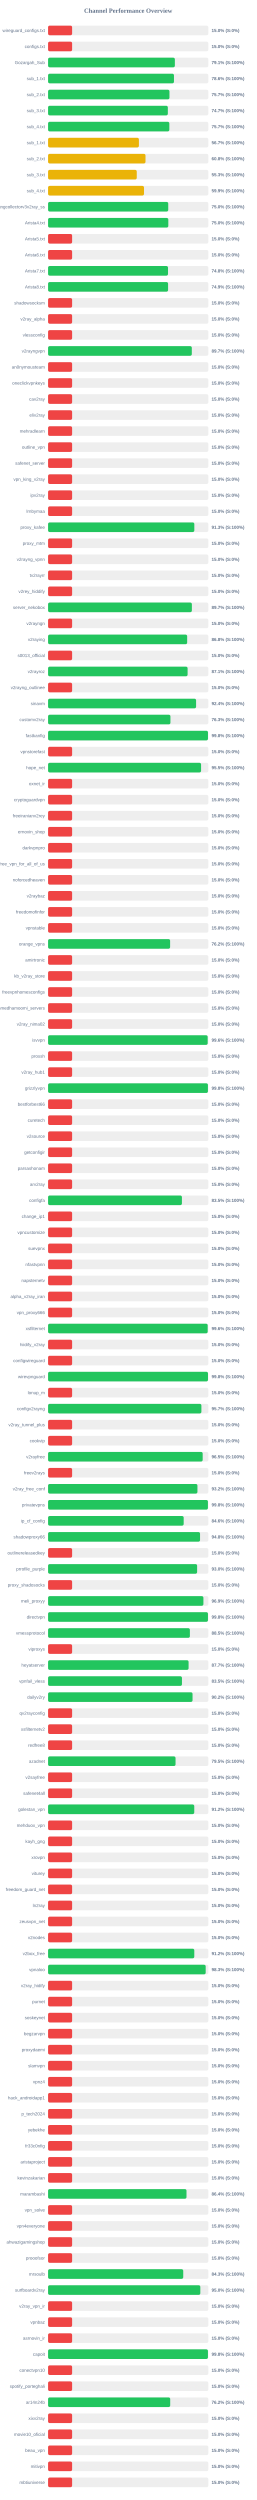
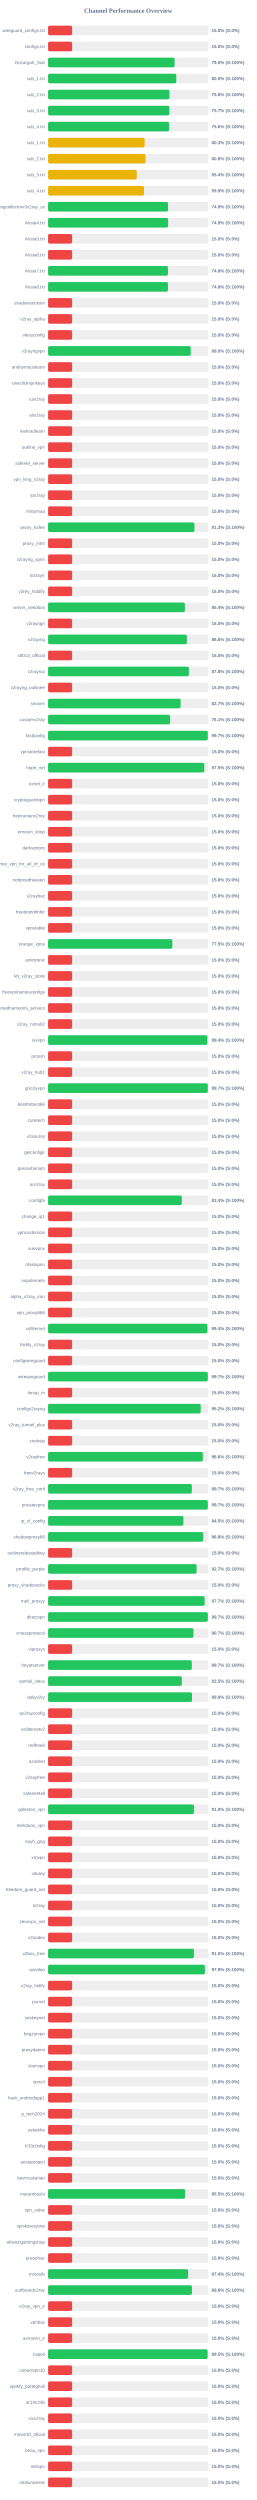
<svg xmlns="http://www.w3.org/2000/svg" width="800" height="7800" version="1.1">
  <style>
        .row { font: 14px Arial; fill: #64748b; }
        .score { font: bold 14px Arial; fill: #64748b; }
    </style>
  <text x="400" y="40" text-anchor="middle" font-size="20px" font-weight="bold" fill="#64748b">Channel Performance Overview</text>
  <rect x="150" y="80" width="500" height="30" fill="#eee" rx="5" />
  <rect x="150" y="80" width="75.0" height="30" fill="#ef4444" rx="5" />
  <text x="140" y="100" text-anchor="end" class="row">wireguard_configs.txt</text>
  <text x="660" y="100" text-anchor="start" class="score">15.0% (S:0%)</text>
  <rect x="150" y="130" width="500" height="30" fill="#eee" rx="5" />
  <rect x="150" y="130" width="75.0" height="30" fill="#ef4444" rx="5" />
  <text x="140" y="150" text-anchor="end" class="row">configs.txt</text>
  <text x="660" y="150" text-anchor="start" class="score">15.0% (S:0%)</text>
  <rect x="150" y="180" width="500" height="30" fill="#eee" rx="5" />
-   <rect x="150" y="180" width="395.6" height="30" fill="#22c55e" rx="5" />
+   <rect x="150" y="180" width="394.75" height="30" fill="#22c55e" rx="5" />
  <text x="140" y="200" text-anchor="end" class="row">Gozargah_Sub</text>
-   <text x="660" y="200" text-anchor="start" class="score">79.1% (S:100%)</text>
+   <text x="660" y="200" text-anchor="start" class="score">79.0% (S:100%)</text>
  <rect x="150" y="230" width="500" height="30" fill="#eee" rx="5" />
-   <rect x="150" y="230" width="392.8" height="30" fill="#22c55e" rx="5" />
+   <rect x="150" y="230" width="399.95" height="30" fill="#22c55e" rx="5" />
  <text x="140" y="250" text-anchor="end" class="row">sub_1.txt</text>
-   <text x="660" y="250" text-anchor="start" class="score">78.6% (S:100%)</text>
+   <text x="660" y="250" text-anchor="start" class="score">80.0% (S:100%)</text>
  <rect x="150" y="280" width="500" height="30" fill="#eee" rx="5" />
-   <rect x="150" y="280" width="378.7" height="30" fill="#22c55e" rx="5" />
+   <rect x="150" y="280" width="378.75" height="30" fill="#22c55e" rx="5" />
  <text x="140" y="300" text-anchor="end" class="row">sub_2.txt</text>
-   <text x="660" y="300" text-anchor="start" class="score">75.7% (S:100%)</text>
+   <text x="660" y="300" text-anchor="start" class="score">75.8% (S:100%)</text>
  <rect x="150" y="330" width="500" height="30" fill="#eee" rx="5" />
-   <rect x="150" y="330" width="373.65" height="30" fill="#22c55e" rx="5" />
+   <rect x="150" y="330" width="378.45" height="30" fill="#22c55e" rx="5" />
  <text x="140" y="350" text-anchor="end" class="row">sub_3.txt</text>
-   <text x="660" y="350" text-anchor="start" class="score">74.7% (S:100%)</text>
+   <text x="660" y="350" text-anchor="start" class="score">75.7% (S:100%)</text>
  <rect x="150" y="380" width="500" height="30" fill="#eee" rx="5" />
-   <rect x="150" y="380" width="378.35" height="30" fill="#22c55e" rx="5" />
+   <rect x="150" y="380" width="377.8" height="30" fill="#22c55e" rx="5" />
  <text x="140" y="400" text-anchor="end" class="row">sub_4.txt</text>
-   <text x="660" y="400" text-anchor="start" class="score">75.7% (S:100%)</text>
+   <text x="660" y="400" text-anchor="start" class="score">75.6% (S:100%)</text>
  <rect x="150" y="430" width="500" height="30" fill="#eee" rx="5" />
-   <rect x="150" y="430" width="283.4" height="30" fill="#eab308" rx="5" />
+   <rect x="150" y="430" width="301.3" height="30" fill="#eab308" rx="5" />
  <text x="140" y="450" text-anchor="end" class="row">sub_1.txt</text>
-   <text x="660" y="450" text-anchor="start" class="score">56.7% (S:100%)</text>
+   <text x="660" y="450" text-anchor="start" class="score">60.3% (S:100%)</text>
  <rect x="150" y="480" width="500" height="30" fill="#eee" rx="5" />
-   <rect x="150" y="480" width="303.95" height="30" fill="#eab308" rx="5" />
+   <rect x="150" y="480" width="304.0" height="30" fill="#eab308" rx="5" />
  <text x="140" y="500" text-anchor="end" class="row">sub_2.txt</text>
  <text x="660" y="500" text-anchor="start" class="score">60.8% (S:100%)</text>
  <rect x="150" y="530" width="500" height="30" fill="#eee" rx="5" />
-   <rect x="150" y="530" width="276.7" height="30" fill="#eab308" rx="5" />
+   <rect x="150" y="530" width="276.75" height="30" fill="#eab308" rx="5" />
  <text x="140" y="550" text-anchor="end" class="row">sub_3.txt</text>
-   <text x="660" y="550" text-anchor="start" class="score">55.3% (S:100%)</text>
+   <text x="660" y="550" text-anchor="start" class="score">55.4% (S:100%)</text>
  <rect x="150" y="580" width="500" height="30" fill="#eee" rx="5" />
-   <rect x="150" y="580" width="299.3" height="30" fill="#eab308" rx="5" />
+   <rect x="150" y="580" width="299.35" height="30" fill="#eab308" rx="5" />
  <text x="140" y="600" text-anchor="end" class="row">sub_4.txt</text>
  <text x="660" y="600" text-anchor="start" class="score">59.9% (S:100%)</text>
  <rect x="150" y="630" width="500" height="30" fill="#eee" rx="5" />
-   <rect x="150" y="630" width="374.9" height="30" fill="#22c55e" rx="5" />
+   <rect x="150" y="630" width="374.3" height="30" fill="#22c55e" rx="5" />
  <text x="140" y="650" text-anchor="end" class="row">kayhgngcollectorv3v2ray_ss</text>
-   <text x="660" y="650" text-anchor="start" class="score">75.0% (S:100%)</text>
+   <text x="660" y="650" text-anchor="start" class="score">74.9% (S:100%)</text>
  <rect x="150" y="680" width="500" height="30" fill="#eee" rx="5" />
-   <rect x="150" y="680" width="375.15" height="30" fill="#22c55e" rx="5" />
+   <rect x="150" y="680" width="374.55" height="30" fill="#22c55e" rx="5" />
  <text x="140" y="700" text-anchor="end" class="row">Arista4.txt</text>
-   <text x="660" y="700" text-anchor="start" class="score">75.0% (S:100%)</text>
+   <text x="660" y="700" text-anchor="start" class="score">74.9% (S:100%)</text>
  <rect x="150" y="730" width="500" height="30" fill="#eee" rx="5" />
  <rect x="150" y="730" width="75.0" height="30" fill="#ef4444" rx="5" />
  <text x="140" y="750" text-anchor="end" class="row">Arista5.txt</text>
  <text x="660" y="750" text-anchor="start" class="score">15.0% (S:0%)</text>
  <rect x="150" y="780" width="500" height="30" fill="#eee" rx="5" />
  <rect x="150" y="780" width="75.0" height="30" fill="#ef4444" rx="5" />
  <text x="140" y="800" text-anchor="end" class="row">Arista6.txt</text>
  <text x="660" y="800" text-anchor="start" class="score">15.0% (S:0%)</text>
  <rect x="150" y="830" width="500" height="30" fill="#eee" rx="5" />
-   <rect x="150" y="830" width="374.2" height="30" fill="#22c55e" rx="5" />
+   <rect x="150" y="830" width="374.05" height="30" fill="#22c55e" rx="5" />
  <text x="140" y="850" text-anchor="end" class="row">Arista7.txt</text>
  <text x="660" y="850" text-anchor="start" class="score">74.8% (S:100%)</text>
  <rect x="150" y="880" width="500" height="30" fill="#eee" rx="5" />
-   <rect x="150" y="880" width="374.4" height="30" fill="#22c55e" rx="5" />
+   <rect x="150" y="880" width="374.0" height="30" fill="#22c55e" rx="5" />
  <text x="140" y="900" text-anchor="end" class="row">Arista8.txt</text>
-   <text x="660" y="900" text-anchor="start" class="score">74.9% (S:100%)</text>
+   <text x="660" y="900" text-anchor="start" class="score">74.8% (S:100%)</text>
  <rect x="150" y="930" width="500" height="30" fill="#eee" rx="5" />
  <rect x="150" y="930" width="75.0" height="30" fill="#ef4444" rx="5" />
  <text x="140" y="950" text-anchor="end" class="row">shadowsocksm</text>
  <text x="660" y="950" text-anchor="start" class="score">15.0% (S:0%)</text>
  <rect x="150" y="980" width="500" height="30" fill="#eee" rx="5" />
  <rect x="150" y="980" width="75.0" height="30" fill="#ef4444" rx="5" />
  <text x="140" y="1000" text-anchor="end" class="row">v2ray_alpha</text>
  <text x="660" y="1000" text-anchor="start" class="score">15.0% (S:0%)</text>
  <rect x="150" y="1030" width="500" height="30" fill="#eee" rx="5" />
  <rect x="150" y="1030" width="75.0" height="30" fill="#ef4444" rx="5" />
  <text x="140" y="1050" text-anchor="end" class="row">vlessconfig</text>
  <text x="660" y="1050" text-anchor="start" class="score">15.0% (S:0%)</text>
  <rect x="150" y="1080" width="500" height="30" fill="#eee" rx="5" />
-   <rect x="150" y="1080" width="448.45" height="30" fill="#22c55e" rx="5" />
+   <rect x="150" y="1080" width="445.1" height="30" fill="#22c55e" rx="5" />
  <text x="140" y="1100" text-anchor="end" class="row">v2rayngvpn</text>
-   <text x="660" y="1100" text-anchor="start" class="score">89.7% (S:100%)</text>
+   <text x="660" y="1100" text-anchor="start" class="score">89.0% (S:100%)</text>
  <rect x="150" y="1130" width="500" height="30" fill="#eee" rx="5" />
  <rect x="150" y="1130" width="75.0" height="30" fill="#ef4444" rx="5" />
  <text x="140" y="1150" text-anchor="end" class="row">an0nymousteam</text>
  <text x="660" y="1150" text-anchor="start" class="score">15.0% (S:0%)</text>
  <rect x="150" y="1180" width="500" height="30" fill="#eee" rx="5" />
  <rect x="150" y="1180" width="75.0" height="30" fill="#ef4444" rx="5" />
  <text x="140" y="1200" text-anchor="end" class="row">oneclickvpnkeys</text>
  <text x="660" y="1200" text-anchor="start" class="score">15.0% (S:0%)</text>
  <rect x="150" y="1230" width="500" height="30" fill="#eee" rx="5" />
  <rect x="150" y="1230" width="75.0" height="30" fill="#ef4444" rx="5" />
  <text x="140" y="1250" text-anchor="end" class="row">cav2ray</text>
  <text x="660" y="1250" text-anchor="start" class="score">15.0% (S:0%)</text>
  <rect x="150" y="1280" width="500" height="30" fill="#eee" rx="5" />
  <rect x="150" y="1280" width="75.0" height="30" fill="#ef4444" rx="5" />
  <text x="140" y="1300" text-anchor="end" class="row">eliv2ray</text>
  <text x="660" y="1300" text-anchor="start" class="score">15.0% (S:0%)</text>
  <rect x="150" y="1330" width="500" height="30" fill="#eee" rx="5" />
  <rect x="150" y="1330" width="75.0" height="30" fill="#ef4444" rx="5" />
  <text x="140" y="1350" text-anchor="end" class="row">mehradlearn</text>
  <text x="660" y="1350" text-anchor="start" class="score">15.0% (S:0%)</text>
  <rect x="150" y="1380" width="500" height="30" fill="#eee" rx="5" />
  <rect x="150" y="1380" width="75.0" height="30" fill="#ef4444" rx="5" />
  <text x="140" y="1400" text-anchor="end" class="row">outline_vpn</text>
  <text x="660" y="1400" text-anchor="start" class="score">15.0% (S:0%)</text>
  <rect x="150" y="1430" width="500" height="30" fill="#eee" rx="5" />
  <rect x="150" y="1430" width="75.0" height="30" fill="#ef4444" rx="5" />
  <text x="140" y="1450" text-anchor="end" class="row">safenet_server</text>
  <text x="660" y="1450" text-anchor="start" class="score">15.0% (S:0%)</text>
  <rect x="150" y="1480" width="500" height="30" fill="#eee" rx="5" />
  <rect x="150" y="1480" width="75.0" height="30" fill="#ef4444" rx="5" />
  <text x="140" y="1500" text-anchor="end" class="row">vpn_king_v2ray</text>
  <text x="660" y="1500" text-anchor="start" class="score">15.0% (S:0%)</text>
  <rect x="150" y="1530" width="500" height="30" fill="#eee" rx="5" />
  <rect x="150" y="1530" width="75.0" height="30" fill="#ef4444" rx="5" />
  <text x="140" y="1550" text-anchor="end" class="row">ipv2ray</text>
  <text x="660" y="1550" text-anchor="start" class="score">15.0% (S:0%)</text>
  <rect x="150" y="1580" width="500" height="30" fill="#eee" rx="5" />
  <rect x="150" y="1580" width="75.0" height="30" fill="#ef4444" rx="5" />
  <text x="140" y="1600" text-anchor="end" class="row">lrnbymaa</text>
  <text x="660" y="1600" text-anchor="start" class="score">15.0% (S:0%)</text>
  <rect x="150" y="1630" width="500" height="30" fill="#eee" rx="5" />
-   <rect x="150" y="1630" width="456.3" height="30" fill="#22c55e" rx="5" />
+   <rect x="150" y="1630" width="456.55" height="30" fill="#22c55e" rx="5" />
  <text x="140" y="1650" text-anchor="end" class="row">proxy_kafee</text>
  <text x="660" y="1650" text-anchor="start" class="score">91.3% (S:100%)</text>
  <rect x="150" y="1680" width="500" height="30" fill="#eee" rx="5" />
  <rect x="150" y="1680" width="75.0" height="30" fill="#ef4444" rx="5" />
  <text x="140" y="1700" text-anchor="end" class="row">proxy_mtm</text>
  <text x="660" y="1700" text-anchor="start" class="score">15.0% (S:0%)</text>
  <rect x="150" y="1730" width="500" height="30" fill="#eee" rx="5" />
  <rect x="150" y="1730" width="75.0" height="30" fill="#ef4444" rx="5" />
  <text x="140" y="1750" text-anchor="end" class="row">v2rayng_vpnn</text>
  <text x="660" y="1750" text-anchor="start" class="score">15.0% (S:0%)</text>
  <rect x="150" y="1780" width="500" height="30" fill="#eee" rx="5" />
  <rect x="150" y="1780" width="75.0" height="30" fill="#ef4444" rx="5" />
  <text x="140" y="1800" text-anchor="end" class="row">tv2rayrr</text>
  <text x="660" y="1800" text-anchor="start" class="score">15.0% (S:0%)</text>
  <rect x="150" y="1830" width="500" height="30" fill="#eee" rx="5" />
  <rect x="150" y="1830" width="75.0" height="30" fill="#ef4444" rx="5" />
  <text x="140" y="1850" text-anchor="end" class="row">v2rey_hiddify</text>
  <text x="660" y="1850" text-anchor="start" class="score">15.0% (S:0%)</text>
  <rect x="150" y="1880" width="500" height="30" fill="#eee" rx="5" />
-   <rect x="150" y="1880" width="448.65" height="30" fill="#22c55e" rx="5" />
+   <rect x="150" y="1880" width="426.9" height="30" fill="#22c55e" rx="5" />
  <text x="140" y="1900" text-anchor="end" class="row">server_nekobox</text>
-   <text x="660" y="1900" text-anchor="start" class="score">89.7% (S:100%)</text>
+   <text x="660" y="1900" text-anchor="start" class="score">85.4% (S:100%)</text>
  <rect x="150" y="1930" width="500" height="30" fill="#eee" rx="5" />
  <rect x="150" y="1930" width="75.0" height="30" fill="#ef4444" rx="5" />
  <text x="140" y="1950" text-anchor="end" class="row">v2rayngn</text>
  <text x="660" y="1950" text-anchor="start" class="score">15.0% (S:0%)</text>
  <rect x="150" y="1980" width="500" height="30" fill="#eee" rx="5" />
-   <rect x="150" y="1980" width="433.95" height="30" fill="#22c55e" rx="5" />
+   <rect x="150" y="1980" width="433.05" height="30" fill="#22c55e" rx="5" />
  <text x="140" y="2000" text-anchor="end" class="row">v2raying</text>
-   <text x="660" y="2000" text-anchor="start" class="score">86.8% (S:100%)</text>
+   <text x="660" y="2000" text-anchor="start" class="score">86.6% (S:100%)</text>
  <rect x="150" y="2030" width="500" height="30" fill="#eee" rx="5" />
  <rect x="150" y="2030" width="75.0" height="30" fill="#ef4444" rx="5" />
  <text x="140" y="2050" text-anchor="end" class="row">s0013_official</text>
  <text x="660" y="2050" text-anchor="start" class="score">15.0% (S:0%)</text>
  <rect x="150" y="2080" width="500" height="30" fill="#eee" rx="5" />
-   <rect x="150" y="2080" width="435.3" height="30" fill="#22c55e" rx="5" />
+   <rect x="150" y="2080" width="439.25" height="30" fill="#22c55e" rx="5" />
  <text x="140" y="2100" text-anchor="end" class="row">v2rayroz</text>
-   <text x="660" y="2100" text-anchor="start" class="score">87.1% (S:100%)</text>
+   <text x="660" y="2100" text-anchor="start" class="score">87.8% (S:100%)</text>
  <rect x="150" y="2130" width="500" height="30" fill="#eee" rx="5" />
  <rect x="150" y="2130" width="75.0" height="30" fill="#ef4444" rx="5" />
  <text x="140" y="2150" text-anchor="end" class="row">v2rayng_outlinee</text>
  <text x="660" y="2150" text-anchor="start" class="score">15.0% (S:0%)</text>
  <rect x="150" y="2180" width="500" height="30" fill="#eee" rx="5" />
-   <rect x="150" y="2180" width="461.8" height="30" fill="#22c55e" rx="5" />
+   <rect x="150" y="2180" width="413.45" height="30" fill="#22c55e" rx="5" />
  <text x="140" y="2200" text-anchor="end" class="row">sinavm</text>
-   <text x="660" y="2200" text-anchor="start" class="score">92.4% (S:100%)</text>
+   <text x="660" y="2200" text-anchor="start" class="score">82.7% (S:100%)</text>
  <rect x="150" y="2230" width="500" height="30" fill="#eee" rx="5" />
-   <rect x="150" y="2230" width="381.75" height="30" fill="#22c55e" rx="5" />
+   <rect x="150" y="2230" width="380.65" height="30" fill="#22c55e" rx="5" />
  <text x="140" y="2250" text-anchor="end" class="row">customv2ray</text>
-   <text x="660" y="2250" text-anchor="start" class="score">76.3% (S:100%)</text>
+   <text x="660" y="2250" text-anchor="start" class="score">76.1% (S:100%)</text>
  <rect x="150" y="2280" width="500" height="30" fill="#eee" rx="5" />
-   <rect x="150" y="2280" width="498.9" height="30" fill="#22c55e" rx="5" />
+   <rect x="150" y="2280" width="498.4" height="30" fill="#22c55e" rx="5" />
  <text x="140" y="2300" text-anchor="end" class="row">fastkanfig</text>
-   <text x="660" y="2300" text-anchor="start" class="score">99.8% (S:100%)</text>
+   <text x="660" y="2300" text-anchor="start" class="score">99.7% (S:100%)</text>
  <rect x="150" y="2330" width="500" height="30" fill="#eee" rx="5" />
  <rect x="150" y="2330" width="75.0" height="30" fill="#ef4444" rx="5" />
  <text x="140" y="2350" text-anchor="end" class="row">vpnstorefast</text>
  <text x="660" y="2350" text-anchor="start" class="score">15.0% (S:0%)</text>
  <rect x="150" y="2380" width="500" height="30" fill="#eee" rx="5" />
-   <rect x="150" y="2380" width="477.35" height="30" fill="#22c55e" rx="5" />
+   <rect x="150" y="2380" width="487.45" height="30" fill="#22c55e" rx="5" />
  <text x="140" y="2400" text-anchor="end" class="row">hope_net</text>
-   <text x="660" y="2400" text-anchor="start" class="score">95.5% (S:100%)</text>
+   <text x="660" y="2400" text-anchor="start" class="score">97.5% (S:100%)</text>
  <rect x="150" y="2430" width="500" height="30" fill="#eee" rx="5" />
  <rect x="150" y="2430" width="75.0" height="30" fill="#ef4444" rx="5" />
  <text x="140" y="2450" text-anchor="end" class="row">oxnet_ir</text>
  <text x="660" y="2450" text-anchor="start" class="score">15.0% (S:0%)</text>
  <rect x="150" y="2480" width="500" height="30" fill="#eee" rx="5" />
  <rect x="150" y="2480" width="75.0" height="30" fill="#ef4444" rx="5" />
  <text x="140" y="2500" text-anchor="end" class="row">cryptoguardvpn</text>
  <text x="660" y="2500" text-anchor="start" class="score">15.0% (S:0%)</text>
  <rect x="150" y="2530" width="500" height="30" fill="#eee" rx="5" />
  <rect x="150" y="2530" width="75.0" height="30" fill="#ef4444" rx="5" />
  <text x="140" y="2550" text-anchor="end" class="row">freeiranianv2rey</text>
  <text x="660" y="2550" text-anchor="start" class="score">15.0% (S:0%)</text>
  <rect x="150" y="2580" width="500" height="30" fill="#eee" rx="5" />
  <rect x="150" y="2580" width="75.0" height="30" fill="#ef4444" rx="5" />
  <text x="140" y="2600" text-anchor="end" class="row">ernoxin_shop</text>
  <text x="660" y="2600" text-anchor="start" class="score">15.0% (S:0%)</text>
  <rect x="150" y="2630" width="500" height="30" fill="#eee" rx="5" />
  <rect x="150" y="2630" width="75.0" height="30" fill="#ef4444" rx="5" />
  <text x="140" y="2650" text-anchor="end" class="row">darkvpnpro</text>
  <text x="660" y="2650" text-anchor="start" class="score">15.0% (S:0%)</text>
  <rect x="150" y="2680" width="500" height="30" fill="#eee" rx="5" />
  <rect x="150" y="2680" width="75.0" height="30" fill="#ef4444" rx="5" />
  <text x="140" y="2700" text-anchor="end" class="row">free_vpn_for_all_of_us</text>
  <text x="660" y="2700" text-anchor="start" class="score">15.0% (S:0%)</text>
  <rect x="150" y="2730" width="500" height="30" fill="#eee" rx="5" />
  <rect x="150" y="2730" width="75.0" height="30" fill="#ef4444" rx="5" />
  <text x="140" y="2750" text-anchor="end" class="row">noforcedheaven</text>
  <text x="660" y="2750" text-anchor="start" class="score">15.0% (S:0%)</text>
  <rect x="150" y="2780" width="500" height="30" fill="#eee" rx="5" />
  <rect x="150" y="2780" width="75.0" height="30" fill="#ef4444" rx="5" />
  <text x="140" y="2800" text-anchor="end" class="row">v2raybaz</text>
  <text x="660" y="2800" text-anchor="start" class="score">15.0% (S:0%)</text>
  <rect x="150" y="2830" width="500" height="30" fill="#eee" rx="5" />
  <rect x="150" y="2830" width="75.0" height="30" fill="#ef4444" rx="5" />
  <text x="140" y="2850" text-anchor="end" class="row">freedomofinfor</text>
  <text x="660" y="2850" text-anchor="start" class="score">15.0% (S:0%)</text>
  <rect x="150" y="2880" width="500" height="30" fill="#eee" rx="5" />
  <rect x="150" y="2880" width="75.0" height="30" fill="#ef4444" rx="5" />
  <text x="140" y="2900" text-anchor="end" class="row">vpnstable</text>
  <text x="660" y="2900" text-anchor="start" class="score">15.0% (S:0%)</text>
  <rect x="150" y="2930" width="500" height="30" fill="#eee" rx="5" />
-   <rect x="150" y="2930" width="380.75" height="30" fill="#22c55e" rx="5" />
+   <rect x="150" y="2930" width="387.75" height="30" fill="#22c55e" rx="5" />
  <text x="140" y="2950" text-anchor="end" class="row">orange_vpns</text>
-   <text x="660" y="2950" text-anchor="start" class="score">76.2% (S:100%)</text>
+   <text x="660" y="2950" text-anchor="start" class="score">77.5% (S:100%)</text>
  <rect x="150" y="2980" width="500" height="30" fill="#eee" rx="5" />
  <rect x="150" y="2980" width="75.0" height="30" fill="#ef4444" rx="5" />
  <text x="140" y="3000" text-anchor="end" class="row">amirtronic</text>
  <text x="660" y="3000" text-anchor="start" class="score">15.0% (S:0%)</text>
  <rect x="150" y="3030" width="500" height="30" fill="#eee" rx="5" />
  <rect x="150" y="3030" width="75.0" height="30" fill="#ef4444" rx="5" />
  <text x="140" y="3050" text-anchor="end" class="row">kb_v2ray_store</text>
  <text x="660" y="3050" text-anchor="start" class="score">15.0% (S:0%)</text>
  <rect x="150" y="3080" width="500" height="30" fill="#eee" rx="5" />
  <rect x="150" y="3080" width="75.0" height="30" fill="#ef4444" rx="5" />
  <text x="140" y="3100" text-anchor="end" class="row">freevpnhomesconfigs</text>
  <text x="660" y="3100" text-anchor="start" class="score">15.0% (S:0%)</text>
  <rect x="150" y="3130" width="500" height="30" fill="#eee" rx="5" />
  <rect x="150" y="3130" width="75.0" height="30" fill="#ef4444" rx="5" />
  <text x="140" y="3150" text-anchor="end" class="row">ahmedhamoomi_servers</text>
  <text x="660" y="3150" text-anchor="start" class="score">15.0% (S:0%)</text>
  <rect x="150" y="3180" width="500" height="30" fill="#eee" rx="5" />
  <rect x="150" y="3180" width="75.0" height="30" fill="#ef4444" rx="5" />
  <text x="140" y="3200" text-anchor="end" class="row">v2ray_nima02</text>
  <text x="660" y="3200" text-anchor="start" class="score">15.0% (S:0%)</text>
  <rect x="150" y="3230" width="500" height="30" fill="#eee" rx="5" />
-   <rect x="150" y="3230" width="497.95" height="30" fill="#22c55e" rx="5" />
+   <rect x="150" y="3230" width="496.9" height="30" fill="#22c55e" rx="5" />
  <text x="140" y="3250" text-anchor="end" class="row">isvvpn</text>
-   <text x="660" y="3250" text-anchor="start" class="score">99.6% (S:100%)</text>
+   <text x="660" y="3250" text-anchor="start" class="score">99.4% (S:100%)</text>
  <rect x="150" y="3280" width="500" height="30" fill="#eee" rx="5" />
  <rect x="150" y="3280" width="75.0" height="30" fill="#ef4444" rx="5" />
  <text x="140" y="3300" text-anchor="end" class="row">prossh</text>
  <text x="660" y="3300" text-anchor="start" class="score">15.0% (S:0%)</text>
  <rect x="150" y="3330" width="500" height="30" fill="#eee" rx="5" />
  <rect x="150" y="3330" width="75.0" height="30" fill="#ef4444" rx="5" />
  <text x="140" y="3350" text-anchor="end" class="row">v2ray_hub1</text>
  <text x="660" y="3350" text-anchor="start" class="score">15.0% (S:0%)</text>
  <rect x="150" y="3380" width="500" height="30" fill="#eee" rx="5" />
-   <rect x="150" y="3380" width="498.75" height="30" fill="#22c55e" rx="5" />
+   <rect x="150" y="3380" width="498.35" height="30" fill="#22c55e" rx="5" />
  <text x="140" y="3400" text-anchor="end" class="row">grizzlyvpn</text>
-   <text x="660" y="3400" text-anchor="start" class="score">99.8% (S:100%)</text>
+   <text x="660" y="3400" text-anchor="start" class="score">99.7% (S:100%)</text>
  <rect x="150" y="3430" width="500" height="30" fill="#eee" rx="5" />
  <rect x="150" y="3430" width="75.0" height="30" fill="#ef4444" rx="5" />
  <text x="140" y="3450" text-anchor="end" class="row">bestforbest66</text>
  <text x="660" y="3450" text-anchor="start" class="score">15.0% (S:0%)</text>
  <rect x="150" y="3480" width="500" height="30" fill="#eee" rx="5" />
  <rect x="150" y="3480" width="75.0" height="30" fill="#ef4444" rx="5" />
  <text x="140" y="3500" text-anchor="end" class="row">curetech</text>
  <text x="660" y="3500" text-anchor="start" class="score">15.0% (S:0%)</text>
  <rect x="150" y="3530" width="500" height="30" fill="#eee" rx="5" />
  <rect x="150" y="3530" width="75.0" height="30" fill="#ef4444" rx="5" />
  <text x="140" y="3550" text-anchor="end" class="row">v2source</text>
  <text x="660" y="3550" text-anchor="start" class="score">15.0% (S:0%)</text>
  <rect x="150" y="3580" width="500" height="30" fill="#eee" rx="5" />
  <rect x="150" y="3580" width="75.0" height="30" fill="#ef4444" rx="5" />
  <text x="140" y="3600" text-anchor="end" class="row">getconfigir</text>
  <text x="660" y="3600" text-anchor="start" class="score">15.0% (S:0%)</text>
  <rect x="150" y="3630" width="500" height="30" fill="#eee" rx="5" />
  <rect x="150" y="3630" width="75.0" height="30" fill="#ef4444" rx="5" />
  <text x="140" y="3650" text-anchor="end" class="row">parsashonam</text>
  <text x="660" y="3650" text-anchor="start" class="score">15.0% (S:0%)</text>
  <rect x="150" y="3680" width="500" height="30" fill="#eee" rx="5" />
  <rect x="150" y="3680" width="75.0" height="30" fill="#ef4444" rx="5" />
  <text x="140" y="3700" text-anchor="end" class="row">arv2ray</text>
  <text x="660" y="3700" text-anchor="start" class="score">15.0% (S:0%)</text>
  <rect x="150" y="3730" width="500" height="30" fill="#eee" rx="5" />
-   <rect x="150" y="3730" width="417.6" height="30" fill="#22c55e" rx="5" />
+   <rect x="150" y="3730" width="417.2" height="30" fill="#22c55e" rx="5" />
  <text x="140" y="3750" text-anchor="end" class="row">configfa</text>
-   <text x="660" y="3750" text-anchor="start" class="score">83.5% (S:100%)</text>
+   <text x="660" y="3750" text-anchor="start" class="score">83.4% (S:100%)</text>
  <rect x="150" y="3780" width="500" height="30" fill="#eee" rx="5" />
  <rect x="150" y="3780" width="75.0" height="30" fill="#ef4444" rx="5" />
  <text x="140" y="3800" text-anchor="end" class="row">change_ip1</text>
  <text x="660" y="3800" text-anchor="start" class="score">15.0% (S:0%)</text>
  <rect x="150" y="3830" width="500" height="30" fill="#eee" rx="5" />
  <rect x="150" y="3830" width="75.0" height="30" fill="#ef4444" rx="5" />
  <text x="140" y="3850" text-anchor="end" class="row">vpncustomize</text>
  <text x="660" y="3850" text-anchor="start" class="score">15.0% (S:0%)</text>
  <rect x="150" y="3880" width="500" height="30" fill="#eee" rx="5" />
  <rect x="150" y="3880" width="75.0" height="30" fill="#ef4444" rx="5" />
  <text x="140" y="3900" text-anchor="end" class="row">suevpnx</text>
  <text x="660" y="3900" text-anchor="start" class="score">15.0% (S:0%)</text>
  <rect x="150" y="3930" width="500" height="30" fill="#eee" rx="5" />
  <rect x="150" y="3930" width="75.0" height="30" fill="#ef4444" rx="5" />
  <text x="140" y="3950" text-anchor="end" class="row">nfastvpnn</text>
  <text x="660" y="3950" text-anchor="start" class="score">15.0% (S:0%)</text>
  <rect x="150" y="3980" width="500" height="30" fill="#eee" rx="5" />
  <rect x="150" y="3980" width="75.0" height="30" fill="#ef4444" rx="5" />
  <text x="140" y="4000" text-anchor="end" class="row">napsternetv</text>
  <text x="660" y="4000" text-anchor="start" class="score">15.0% (S:0%)</text>
  <rect x="150" y="4030" width="500" height="30" fill="#eee" rx="5" />
  <rect x="150" y="4030" width="75.0" height="30" fill="#ef4444" rx="5" />
  <text x="140" y="4050" text-anchor="end" class="row">alpha_v2ray_iran</text>
  <text x="660" y="4050" text-anchor="start" class="score">15.0% (S:0%)</text>
  <rect x="150" y="4080" width="500" height="30" fill="#eee" rx="5" />
  <rect x="150" y="4080" width="75.0" height="30" fill="#ef4444" rx="5" />
  <text x="140" y="4100" text-anchor="end" class="row">vpn_proxy666</text>
  <text x="660" y="4100" text-anchor="start" class="score">15.0% (S:0%)</text>
  <rect x="150" y="4130" width="500" height="30" fill="#eee" rx="5" />
-   <rect x="150" y="4130" width="498.0" height="30" fill="#22c55e" rx="5" />
+   <rect x="150" y="4130" width="497.1" height="30" fill="#22c55e" rx="5" />
  <text x="140" y="4150" text-anchor="end" class="row">xsfilternet</text>
-   <text x="660" y="4150" text-anchor="start" class="score">99.6% (S:100%)</text>
+   <text x="660" y="4150" text-anchor="start" class="score">99.4% (S:100%)</text>
  <rect x="150" y="4180" width="500" height="30" fill="#eee" rx="5" />
  <rect x="150" y="4180" width="75.0" height="30" fill="#ef4444" rx="5" />
  <text x="140" y="4200" text-anchor="end" class="row">hiidify_v2ray</text>
  <text x="660" y="4200" text-anchor="start" class="score">15.0% (S:0%)</text>
  <rect x="150" y="4230" width="500" height="30" fill="#eee" rx="5" />
  <rect x="150" y="4230" width="75.0" height="30" fill="#ef4444" rx="5" />
  <text x="140" y="4250" text-anchor="end" class="row">configwireguard</text>
  <text x="660" y="4250" text-anchor="start" class="score">15.0% (S:0%)</text>
  <rect x="150" y="4280" width="500" height="30" fill="#eee" rx="5" />
-   <rect x="150" y="4280" width="498.95" height="30" fill="#22c55e" rx="5" />
+   <rect x="150" y="4280" width="498.4" height="30" fill="#22c55e" rx="5" />
  <text x="140" y="4300" text-anchor="end" class="row">wirevpnguard</text>
-   <text x="660" y="4300" text-anchor="start" class="score">99.8% (S:100%)</text>
+   <text x="660" y="4300" text-anchor="start" class="score">99.7% (S:100%)</text>
  <rect x="150" y="4330" width="500" height="30" fill="#eee" rx="5" />
  <rect x="150" y="4330" width="75.0" height="30" fill="#ef4444" rx="5" />
  <text x="140" y="4350" text-anchor="end" class="row">lonup_m</text>
  <text x="660" y="4350" text-anchor="start" class="score">15.0% (S:0%)</text>
  <rect x="150" y="4380" width="500" height="30" fill="#eee" rx="5" />
-   <rect x="150" y="4380" width="478.35" height="30" fill="#22c55e" rx="5" />
+   <rect x="150" y="4380" width="476.25" height="30" fill="#22c55e" rx="5" />
  <text x="140" y="4400" text-anchor="end" class="row">configv2rayng</text>
-   <text x="660" y="4400" text-anchor="start" class="score">95.7% (S:100%)</text>
+   <text x="660" y="4400" text-anchor="start" class="score">95.2% (S:100%)</text>
  <rect x="150" y="4430" width="500" height="30" fill="#eee" rx="5" />
  <rect x="150" y="4430" width="75.0" height="30" fill="#ef4444" rx="5" />
  <text x="140" y="4450" text-anchor="end" class="row">v2ray_tunnel_plus</text>
  <text x="660" y="4450" text-anchor="start" class="score">15.0% (S:0%)</text>
  <rect x="150" y="4480" width="500" height="30" fill="#eee" rx="5" />
  <rect x="150" y="4480" width="75.0" height="30" fill="#ef4444" rx="5" />
  <text x="140" y="4500" text-anchor="end" class="row">cookvip</text>
  <text x="660" y="4500" text-anchor="start" class="score">15.0% (S:0%)</text>
  <rect x="150" y="4530" width="500" height="30" fill="#eee" rx="5" />
-   <rect x="150" y="4530" width="482.35" height="30" fill="#22c55e" rx="5" />
+   <rect x="150" y="4530" width="482.9" height="30" fill="#22c55e" rx="5" />
  <text x="140" y="4550" text-anchor="end" class="row">v2rayfree</text>
-   <text x="660" y="4550" text-anchor="start" class="score">96.5% (S:100%)</text>
+   <text x="660" y="4550" text-anchor="start" class="score">96.6% (S:100%)</text>
  <rect x="150" y="4580" width="500" height="30" fill="#eee" rx="5" />
  <rect x="150" y="4580" width="75.0" height="30" fill="#ef4444" rx="5" />
  <text x="140" y="4600" text-anchor="end" class="row">freev2rays</text>
  <text x="660" y="4600" text-anchor="start" class="score">15.0% (S:0%)</text>
  <rect x="150" y="4630" width="500" height="30" fill="#eee" rx="5" />
-   <rect x="150" y="4630" width="466.0" height="30" fill="#22c55e" rx="5" />
+   <rect x="150" y="4630" width="448.5" height="30" fill="#22c55e" rx="5" />
  <text x="140" y="4650" text-anchor="end" class="row">v2ray_free_conf</text>
-   <text x="660" y="4650" text-anchor="start" class="score">93.2% (S:100%)</text>
+   <text x="660" y="4650" text-anchor="start" class="score">89.7% (S:100%)</text>
  <rect x="150" y="4680" width="500" height="30" fill="#eee" rx="5" />
-   <rect x="150" y="4680" width="498.75" height="30" fill="#22c55e" rx="5" />
+   <rect x="150" y="4680" width="498.35" height="30" fill="#22c55e" rx="5" />
  <text x="140" y="4700" text-anchor="end" class="row">privatevpns</text>
-   <text x="660" y="4700" text-anchor="start" class="score">99.8% (S:100%)</text>
+   <text x="660" y="4700" text-anchor="start" class="score">99.7% (S:100%)</text>
  <rect x="150" y="4730" width="500" height="30" fill="#eee" rx="5" />
-   <rect x="150" y="4730" width="423.1" height="30" fill="#22c55e" rx="5" />
+   <rect x="150" y="4730" width="422.25" height="30" fill="#22c55e" rx="5" />
  <text x="140" y="4750" text-anchor="end" class="row">ip_cf_config</text>
-   <text x="660" y="4750" text-anchor="start" class="score">84.6% (S:100%)</text>
+   <text x="660" y="4750" text-anchor="start" class="score">84.5% (S:100%)</text>
  <rect x="150" y="4780" width="500" height="30" fill="#eee" rx="5" />
-   <rect x="150" y="4780" width="474.15" height="30" fill="#22c55e" rx="5" />
+   <rect x="150" y="4780" width="483.8" height="30" fill="#22c55e" rx="5" />
  <text x="140" y="4800" text-anchor="end" class="row">shadowproxy66</text>
-   <text x="660" y="4800" text-anchor="start" class="score">94.8% (S:100%)</text>
+   <text x="660" y="4800" text-anchor="start" class="score">96.8% (S:100%)</text>
  <rect x="150" y="4830" width="500" height="30" fill="#eee" rx="5" />
  <rect x="150" y="4830" width="75.0" height="30" fill="#ef4444" rx="5" />
  <text x="140" y="4850" text-anchor="end" class="row">outlinereleasedkey</text>
  <text x="660" y="4850" text-anchor="start" class="score">15.0% (S:0%)</text>
  <rect x="150" y="4880" width="500" height="30" fill="#eee" rx="5" />
-   <rect x="150" y="4880" width="465.0" height="30" fill="#22c55e" rx="5" />
+   <rect x="150" y="4880" width="463.3" height="30" fill="#22c55e" rx="5" />
  <text x="140" y="4900" text-anchor="end" class="row">prrofile_purple</text>
-   <text x="660" y="4900" text-anchor="start" class="score">93.0% (S:100%)</text>
+   <text x="660" y="4900" text-anchor="start" class="score">92.7% (S:100%)</text>
  <rect x="150" y="4930" width="500" height="30" fill="#eee" rx="5" />
  <rect x="150" y="4930" width="75.0" height="30" fill="#ef4444" rx="5" />
  <text x="140" y="4950" text-anchor="end" class="row">proxy_shadosocks</text>
  <text x="660" y="4950" text-anchor="start" class="score">15.0% (S:0%)</text>
  <rect x="150" y="4980" width="500" height="30" fill="#eee" rx="5" />
-   <rect x="150" y="4980" width="484.65" height="30" fill="#22c55e" rx="5" />
+   <rect x="150" y="4980" width="488.5" height="30" fill="#22c55e" rx="5" />
  <text x="140" y="5000" text-anchor="end" class="row">meli_proxyy</text>
-   <text x="660" y="5000" text-anchor="start" class="score">96.9% (S:100%)</text>
+   <text x="660" y="5000" text-anchor="start" class="score">97.7% (S:100%)</text>
  <rect x="150" y="5030" width="500" height="30" fill="#eee" rx="5" />
-   <rect x="150" y="5030" width="498.85" height="30" fill="#22c55e" rx="5" />
+   <rect x="150" y="5030" width="498.45" height="30" fill="#22c55e" rx="5" />
  <text x="140" y="5050" text-anchor="end" class="row">directvpn</text>
-   <text x="660" y="5050" text-anchor="start" class="score">99.8% (S:100%)</text>
+   <text x="660" y="5050" text-anchor="start" class="score">99.7% (S:100%)</text>
  <rect x="150" y="5080" width="500" height="30" fill="#eee" rx="5" />
-   <rect x="150" y="5080" width="442.45" height="30" fill="#22c55e" rx="5" />
+   <rect x="150" y="5080" width="453.7" height="30" fill="#22c55e" rx="5" />
  <text x="140" y="5100" text-anchor="end" class="row">vmessprotocol</text>
-   <text x="660" y="5100" text-anchor="start" class="score">88.5% (S:100%)</text>
+   <text x="660" y="5100" text-anchor="start" class="score">90.7% (S:100%)</text>
  <rect x="150" y="5130" width="500" height="30" fill="#eee" rx="5" />
  <rect x="150" y="5130" width="75.0" height="30" fill="#ef4444" rx="5" />
  <text x="140" y="5150" text-anchor="end" class="row">viproxys</text>
  <text x="660" y="5150" text-anchor="start" class="score">15.0% (S:0%)</text>
  <rect x="150" y="5180" width="500" height="30" fill="#eee" rx="5" />
-   <rect x="150" y="5180" width="438.4" height="30" fill="#22c55e" rx="5" />
+   <rect x="150" y="5180" width="448.45" height="30" fill="#22c55e" rx="5" />
  <text x="140" y="5200" text-anchor="end" class="row">heyatserver</text>
-   <text x="660" y="5200" text-anchor="start" class="score">87.7% (S:100%)</text>
+   <text x="660" y="5200" text-anchor="start" class="score">89.7% (S:100%)</text>
  <rect x="150" y="5230" width="500" height="30" fill="#eee" rx="5" />
-   <rect x="150" y="5230" width="417.7" height="30" fill="#22c55e" rx="5" />
+   <rect x="150" y="5230" width="417.3" height="30" fill="#22c55e" rx="5" />
  <text x="140" y="5250" text-anchor="end" class="row">vpnfail_vless</text>
  <text x="660" y="5250" text-anchor="start" class="score">83.5% (S:100%)</text>
  <rect x="150" y="5280" width="500" height="30" fill="#eee" rx="5" />
-   <rect x="150" y="5280" width="450.75" height="30" fill="#22c55e" rx="5" />
+   <rect x="150" y="5280" width="449.1" height="30" fill="#22c55e" rx="5" />
  <text x="140" y="5300" text-anchor="end" class="row">dailyv2ry</text>
-   <text x="660" y="5300" text-anchor="start" class="score">90.2% (S:100%)</text>
+   <text x="660" y="5300" text-anchor="start" class="score">89.8% (S:100%)</text>
  <rect x="150" y="5330" width="500" height="30" fill="#eee" rx="5" />
  <rect x="150" y="5330" width="75.0" height="30" fill="#ef4444" rx="5" />
  <text x="140" y="5350" text-anchor="end" class="row">qv2rayconfig</text>
  <text x="660" y="5350" text-anchor="start" class="score">15.0% (S:0%)</text>
  <rect x="150" y="5380" width="500" height="30" fill="#eee" rx="5" />
  <rect x="150" y="5380" width="75.0" height="30" fill="#ef4444" rx="5" />
  <text x="140" y="5400" text-anchor="end" class="row">xsfilternetv2</text>
  <text x="660" y="5400" text-anchor="start" class="score">15.0% (S:0%)</text>
  <rect x="150" y="5430" width="500" height="30" fill="#eee" rx="5" />
  <rect x="150" y="5430" width="75.0" height="30" fill="#ef4444" rx="5" />
  <text x="140" y="5450" text-anchor="end" class="row">redfree8</text>
  <text x="660" y="5450" text-anchor="start" class="score">15.0% (S:0%)</text>
  <rect x="150" y="5480" width="500" height="30" fill="#eee" rx="5" />
-   <rect x="150" y="5480" width="397.7" height="30" fill="#22c55e" rx="5" />
+   <rect x="150" y="5480" width="75.0" height="30" fill="#ef4444" rx="5" />
  <text x="140" y="5500" text-anchor="end" class="row">azadnet</text>
-   <text x="660" y="5500" text-anchor="start" class="score">79.5% (S:100%)</text>
+   <text x="660" y="5500" text-anchor="start" class="score">15.0% (S:0%)</text>
  <rect x="150" y="5530" width="500" height="30" fill="#eee" rx="5" />
  <rect x="150" y="5530" width="75.0" height="30" fill="#ef4444" rx="5" />
  <text x="140" y="5550" text-anchor="end" class="row">v2sayfree</text>
  <text x="660" y="5550" text-anchor="start" class="score">15.0% (S:0%)</text>
  <rect x="150" y="5580" width="500" height="30" fill="#eee" rx="5" />
  <rect x="150" y="5580" width="75.0" height="30" fill="#ef4444" rx="5" />
  <text x="140" y="5600" text-anchor="end" class="row">safenet4all</text>
  <text x="660" y="5600" text-anchor="start" class="score">15.0% (S:0%)</text>
  <rect x="150" y="5630" width="500" height="30" fill="#eee" rx="5" />
-   <rect x="150" y="5630" width="456.1" height="30" fill="#22c55e" rx="5" />
+   <rect x="150" y="5630" width="455.2" height="30" fill="#22c55e" rx="5" />
  <text x="140" y="5650" text-anchor="end" class="row">golestan_vpn</text>
-   <text x="660" y="5650" text-anchor="start" class="score">91.2% (S:100%)</text>
+   <text x="660" y="5650" text-anchor="start" class="score">91.0% (S:100%)</text>
  <rect x="150" y="5680" width="500" height="30" fill="#eee" rx="5" />
  <rect x="150" y="5680" width="75.0" height="30" fill="#ef4444" rx="5" />
  <text x="140" y="5700" text-anchor="end" class="row">mehduox_vpn</text>
  <text x="660" y="5700" text-anchor="start" class="score">15.0% (S:0%)</text>
  <rect x="150" y="5730" width="500" height="30" fill="#eee" rx="5" />
  <rect x="150" y="5730" width="75.0" height="30" fill="#ef4444" rx="5" />
  <text x="140" y="5750" text-anchor="end" class="row">kayh_gng</text>
  <text x="660" y="5750" text-anchor="start" class="score">15.0% (S:0%)</text>
  <rect x="150" y="5780" width="500" height="30" fill="#eee" rx="5" />
  <rect x="150" y="5780" width="75.0" height="30" fill="#ef4444" rx="5" />
  <text x="140" y="5800" text-anchor="end" class="row">xrovpn</text>
  <text x="660" y="5800" text-anchor="start" class="score">15.0% (S:0%)</text>
  <rect x="150" y="5830" width="500" height="30" fill="#eee" rx="5" />
  <rect x="150" y="5830" width="75.0" height="30" fill="#ef4444" rx="5" />
  <text x="140" y="5850" text-anchor="end" class="row">viturey</text>
  <text x="660" y="5850" text-anchor="start" class="score">15.0% (S:0%)</text>
  <rect x="150" y="5880" width="500" height="30" fill="#eee" rx="5" />
  <rect x="150" y="5880" width="75.0" height="30" fill="#ef4444" rx="5" />
  <text x="140" y="5900" text-anchor="end" class="row">freedom_guard_net</text>
  <text x="660" y="5900" text-anchor="start" class="score">15.0% (S:0%)</text>
  <rect x="150" y="5930" width="500" height="30" fill="#eee" rx="5" />
  <rect x="150" y="5930" width="75.0" height="30" fill="#ef4444" rx="5" />
  <text x="140" y="5950" text-anchor="end" class="row">ln2ray</text>
  <text x="660" y="5950" text-anchor="start" class="score">15.0% (S:0%)</text>
  <rect x="150" y="5980" width="500" height="30" fill="#eee" rx="5" />
  <rect x="150" y="5980" width="75.0" height="30" fill="#ef4444" rx="5" />
  <text x="140" y="6000" text-anchor="end" class="row">zeusvpn_net</text>
  <text x="660" y="6000" text-anchor="start" class="score">15.0% (S:0%)</text>
  <rect x="150" y="6030" width="500" height="30" fill="#eee" rx="5" />
  <rect x="150" y="6030" width="75.0" height="30" fill="#ef4444" rx="5" />
  <text x="140" y="6050" text-anchor="end" class="row">v2nodes</text>
  <text x="660" y="6050" text-anchor="start" class="score">15.0% (S:0%)</text>
  <rect x="150" y="6080" width="500" height="30" fill="#eee" rx="5" />
-   <rect x="150" y="6080" width="456.2" height="30" fill="#22c55e" rx="5" />
+   <rect x="150" y="6080" width="455.1" height="30" fill="#22c55e" rx="5" />
  <text x="140" y="6100" text-anchor="end" class="row">v2box_free</text>
-   <text x="660" y="6100" text-anchor="start" class="score">91.2% (S:100%)</text>
+   <text x="660" y="6100" text-anchor="start" class="score">91.0% (S:100%)</text>
  <rect x="150" y="6130" width="500" height="30" fill="#eee" rx="5" />
-   <rect x="150" y="6130" width="491.75" height="30" fill="#22c55e" rx="5" />
+   <rect x="150" y="6130" width="489.3" height="30" fill="#22c55e" rx="5" />
  <text x="140" y="6150" text-anchor="end" class="row">vpnaloo</text>
-   <text x="660" y="6150" text-anchor="start" class="score">98.3% (S:100%)</text>
+   <text x="660" y="6150" text-anchor="start" class="score">97.9% (S:100%)</text>
  <rect x="150" y="6180" width="500" height="30" fill="#eee" rx="5" />
  <rect x="150" y="6180" width="75.0" height="30" fill="#ef4444" rx="5" />
  <text x="140" y="6200" text-anchor="end" class="row">v2ray_hidify</text>
  <text x="660" y="6200" text-anchor="start" class="score">15.0% (S:0%)</text>
  <rect x="150" y="6230" width="500" height="30" fill="#eee" rx="5" />
  <rect x="150" y="6230" width="75.0" height="30" fill="#ef4444" rx="5" />
  <text x="140" y="6250" text-anchor="end" class="row">purnet</text>
  <text x="660" y="6250" text-anchor="start" class="score">15.0% (S:0%)</text>
  <rect x="150" y="6280" width="500" height="30" fill="#eee" rx="5" />
  <rect x="150" y="6280" width="75.0" height="30" fill="#ef4444" rx="5" />
  <text x="140" y="6300" text-anchor="end" class="row">soskeynet</text>
  <text x="660" y="6300" text-anchor="start" class="score">15.0% (S:0%)</text>
  <rect x="150" y="6330" width="500" height="30" fill="#eee" rx="5" />
  <rect x="150" y="6330" width="75.0" height="30" fill="#ef4444" rx="5" />
  <text x="140" y="6350" text-anchor="end" class="row">begzarvpn</text>
  <text x="660" y="6350" text-anchor="start" class="score">15.0% (S:0%)</text>
  <rect x="150" y="6380" width="500" height="30" fill="#eee" rx="5" />
  <rect x="150" y="6380" width="75.0" height="30" fill="#ef4444" rx="5" />
  <text x="140" y="6400" text-anchor="end" class="row">proxydaemi</text>
  <text x="660" y="6400" text-anchor="start" class="score">15.0% (S:0%)</text>
  <rect x="150" y="6430" width="500" height="30" fill="#eee" rx="5" />
  <rect x="150" y="6430" width="75.0" height="30" fill="#ef4444" rx="5" />
  <text x="140" y="6450" text-anchor="end" class="row">slamvpn</text>
  <text x="660" y="6450" text-anchor="start" class="score">15.0% (S:0%)</text>
  <rect x="150" y="6480" width="500" height="30" fill="#eee" rx="5" />
  <rect x="150" y="6480" width="75.0" height="30" fill="#ef4444" rx="5" />
  <text x="140" y="6500" text-anchor="end" class="row">vpnz4</text>
  <text x="660" y="6500" text-anchor="start" class="score">15.0% (S:0%)</text>
  <rect x="150" y="6530" width="500" height="30" fill="#eee" rx="5" />
  <rect x="150" y="6530" width="75.0" height="30" fill="#ef4444" rx="5" />
  <text x="140" y="6550" text-anchor="end" class="row">hack_androidapp1</text>
  <text x="660" y="6550" text-anchor="start" class="score">15.0% (S:0%)</text>
  <rect x="150" y="6580" width="500" height="30" fill="#eee" rx="5" />
  <rect x="150" y="6580" width="75.0" height="30" fill="#ef4444" rx="5" />
  <text x="140" y="6600" text-anchor="end" class="row">p_tech2024</text>
  <text x="660" y="6600" text-anchor="start" class="score">15.0% (S:0%)</text>
  <rect x="150" y="6630" width="500" height="30" fill="#eee" rx="5" />
  <rect x="150" y="6630" width="75.0" height="30" fill="#ef4444" rx="5" />
  <text x="140" y="6650" text-anchor="end" class="row">yebekhe</text>
  <text x="660" y="6650" text-anchor="start" class="score">15.0% (S:0%)</text>
  <rect x="150" y="6680" width="500" height="30" fill="#eee" rx="5" />
  <rect x="150" y="6680" width="75.0" height="30" fill="#ef4444" rx="5" />
  <text x="140" y="6700" text-anchor="end" class="row">fr33c0nfig</text>
  <text x="660" y="6700" text-anchor="start" class="score">15.0% (S:0%)</text>
  <rect x="150" y="6730" width="500" height="30" fill="#eee" rx="5" />
  <rect x="150" y="6730" width="75.0" height="30" fill="#ef4444" rx="5" />
  <text x="140" y="6750" text-anchor="end" class="row">aristaproject</text>
  <text x="660" y="6750" text-anchor="start" class="score">15.0% (S:0%)</text>
  <rect x="150" y="6780" width="500" height="30" fill="#eee" rx="5" />
  <rect x="150" y="6780" width="75.0" height="30" fill="#ef4444" rx="5" />
  <text x="140" y="6800" text-anchor="end" class="row">kevinzakarian</text>
  <text x="660" y="6800" text-anchor="start" class="score">15.0% (S:0%)</text>
  <rect x="150" y="6830" width="500" height="30" fill="#eee" rx="5" />
-   <rect x="150" y="6830" width="431.9" height="30" fill="#22c55e" rx="5" />
+   <rect x="150" y="6830" width="427.75" height="30" fill="#22c55e" rx="5" />
  <text x="140" y="6850" text-anchor="end" class="row">marambashi</text>
-   <text x="660" y="6850" text-anchor="start" class="score">86.4% (S:100%)</text>
+   <text x="660" y="6850" text-anchor="start" class="score">85.5% (S:100%)</text>
  <rect x="150" y="6880" width="500" height="30" fill="#eee" rx="5" />
  <rect x="150" y="6880" width="75.0" height="30" fill="#ef4444" rx="5" />
  <text x="140" y="6900" text-anchor="end" class="row">vpn_solve</text>
  <text x="660" y="6900" text-anchor="start" class="score">15.0% (S:0%)</text>
  <rect x="150" y="6930" width="500" height="30" fill="#eee" rx="5" />
  <rect x="150" y="6930" width="75.0" height="30" fill="#ef4444" rx="5" />
  <text x="140" y="6950" text-anchor="end" class="row">vpn4everyone</text>
  <text x="660" y="6950" text-anchor="start" class="score">15.0% (S:0%)</text>
  <rect x="150" y="6980" width="500" height="30" fill="#eee" rx="5" />
  <rect x="150" y="6980" width="75.0" height="30" fill="#ef4444" rx="5" />
  <text x="140" y="7000" text-anchor="end" class="row">ahwazigamingshop</text>
  <text x="660" y="7000" text-anchor="start" class="score">15.0% (S:0%)</text>
  <rect x="150" y="7030" width="500" height="30" fill="#eee" rx="5" />
  <rect x="150" y="7030" width="75.0" height="30" fill="#ef4444" rx="5" />
  <text x="140" y="7050" text-anchor="end" class="row">prooofsor</text>
  <text x="660" y="7050" text-anchor="start" class="score">15.0% (S:0%)</text>
  <rect x="150" y="7080" width="500" height="30" fill="#eee" rx="5" />
-   <rect x="150" y="7080" width="421.7" height="30" fill="#22c55e" rx="5" />
+   <rect x="150" y="7080" width="437.1" height="30" fill="#22c55e" rx="5" />
  <text x="140" y="7100" text-anchor="end" class="row">mrsoulb</text>
-   <text x="660" y="7100" text-anchor="start" class="score">84.3% (S:100%)</text>
+   <text x="660" y="7100" text-anchor="start" class="score">87.4% (S:100%)</text>
  <rect x="150" y="7130" width="500" height="30" fill="#eee" rx="5" />
-   <rect x="150" y="7130" width="475.0" height="30" fill="#22c55e" rx="5" />
+   <rect x="150" y="7130" width="448.9" height="30" fill="#22c55e" rx="5" />
  <text x="140" y="7150" text-anchor="end" class="row">surfboardv2ray</text>
-   <text x="660" y="7150" text-anchor="start" class="score">95.0% (S:100%)</text>
+   <text x="660" y="7150" text-anchor="start" class="score">89.8% (S:100%)</text>
  <rect x="150" y="7180" width="500" height="30" fill="#eee" rx="5" />
  <rect x="150" y="7180" width="75.0" height="30" fill="#ef4444" rx="5" />
  <text x="140" y="7200" text-anchor="end" class="row">v2ray_vpn_ir</text>
  <text x="660" y="7200" text-anchor="start" class="score">15.0% (S:0%)</text>
  <rect x="150" y="7230" width="500" height="30" fill="#eee" rx="5" />
  <rect x="150" y="7230" width="75.0" height="30" fill="#ef4444" rx="5" />
  <text x="140" y="7250" text-anchor="end" class="row">vpnbaz</text>
  <text x="660" y="7250" text-anchor="start" class="score">15.0% (S:0%)</text>
  <rect x="150" y="7280" width="500" height="30" fill="#eee" rx="5" />
  <rect x="150" y="7280" width="75.0" height="30" fill="#ef4444" rx="5" />
  <text x="140" y="7300" text-anchor="end" class="row">asrnovin_ir</text>
  <text x="660" y="7300" text-anchor="start" class="score">15.0% (S:0%)</text>
  <rect x="150" y="7330" width="500" height="30" fill="#eee" rx="5" />
-   <rect x="150" y="7330" width="498.8" height="30" fill="#22c55e" rx="5" />
+   <rect x="150" y="7330" width="497.75" height="30" fill="#22c55e" rx="5" />
  <text x="140" y="7350" text-anchor="end" class="row">capoit</text>
-   <text x="660" y="7350" text-anchor="start" class="score">99.8% (S:100%)</text>
+   <text x="660" y="7350" text-anchor="start" class="score">99.5% (S:100%)</text>
  <rect x="150" y="7380" width="500" height="30" fill="#eee" rx="5" />
  <rect x="150" y="7380" width="75.0" height="30" fill="#ef4444" rx="5" />
  <text x="140" y="7400" text-anchor="end" class="row">conectvpn10</text>
  <text x="660" y="7400" text-anchor="start" class="score">15.0% (S:0%)</text>
  <rect x="150" y="7430" width="500" height="30" fill="#eee" rx="5" />
  <rect x="150" y="7430" width="75.0" height="30" fill="#ef4444" rx="5" />
  <text x="140" y="7450" text-anchor="end" class="row">spotify_porteghali</text>
  <text x="660" y="7450" text-anchor="start" class="score">15.0% (S:0%)</text>
  <rect x="150" y="7480" width="500" height="30" fill="#eee" rx="5" />
-   <rect x="150" y="7480" width="381.05" height="30" fill="#22c55e" rx="5" />
+   <rect x="150" y="7480" width="75.0" height="30" fill="#ef4444" rx="5" />
  <text x="140" y="7500" text-anchor="end" class="row">ar14n24b</text>
-   <text x="660" y="7500" text-anchor="start" class="score">76.2% (S:100%)</text>
+   <text x="660" y="7500" text-anchor="start" class="score">15.0% (S:0%)</text>
  <rect x="150" y="7530" width="500" height="30" fill="#eee" rx="5" />
  <rect x="150" y="7530" width="75.0" height="30" fill="#ef4444" rx="5" />
  <text x="140" y="7550" text-anchor="end" class="row">xixv2ray</text>
  <text x="660" y="7550" text-anchor="start" class="score">15.0% (S:0%)</text>
  <rect x="150" y="7580" width="500" height="30" fill="#eee" rx="5" />
  <rect x="150" y="7580" width="75.0" height="30" fill="#ef4444" rx="5" />
  <text x="140" y="7600" text-anchor="end" class="row">movie10_oficial</text>
  <text x="660" y="7600" text-anchor="start" class="score">15.0% (S:0%)</text>
  <rect x="150" y="7630" width="500" height="30" fill="#eee" rx="5" />
  <rect x="150" y="7630" width="75.0" height="30" fill="#ef4444" rx="5" />
  <text x="140" y="7650" text-anchor="end" class="row">beau_vpn</text>
  <text x="660" y="7650" text-anchor="start" class="score">15.0% (S:0%)</text>
  <rect x="150" y="7680" width="500" height="30" fill="#eee" rx="5" />
  <rect x="150" y="7680" width="75.0" height="30" fill="#ef4444" rx="5" />
  <text x="140" y="7700" text-anchor="end" class="row">mitivpn</text>
  <text x="660" y="7700" text-anchor="start" class="score">15.0% (S:0%)</text>
  <rect x="150" y="7730" width="500" height="30" fill="#eee" rx="5" />
  <rect x="150" y="7730" width="75.0" height="30" fill="#ef4444" rx="5" />
  <text x="140" y="7750" text-anchor="end" class="row">mbtiuniverse</text>
  <text x="660" y="7750" text-anchor="start" class="score">15.0% (S:0%)</text>
</svg>
